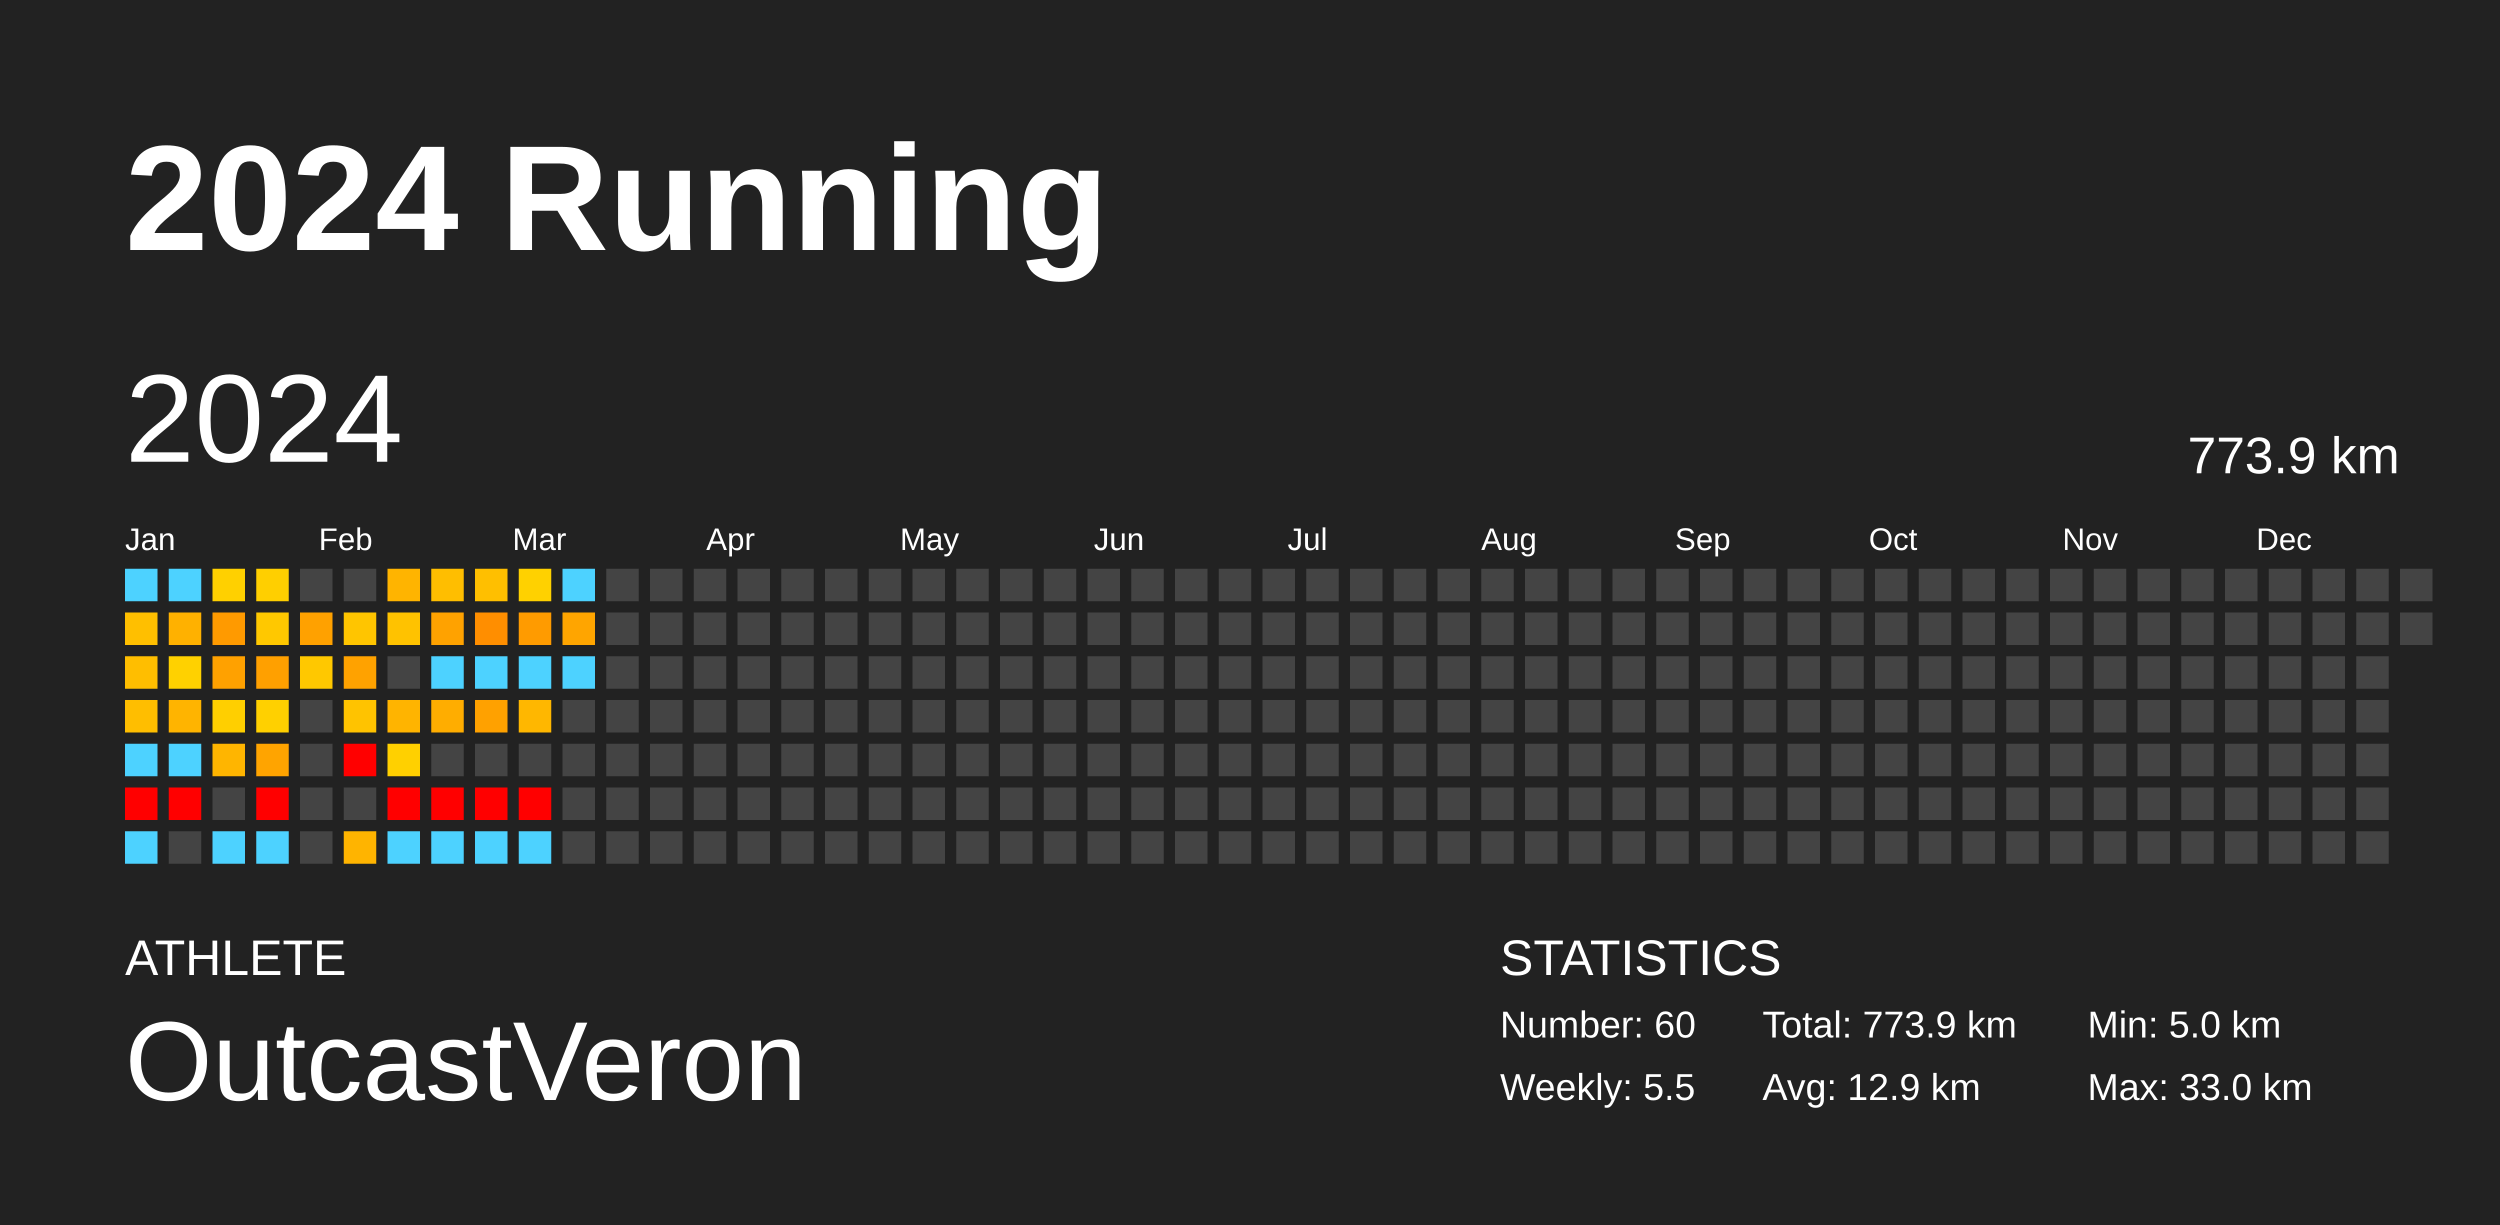
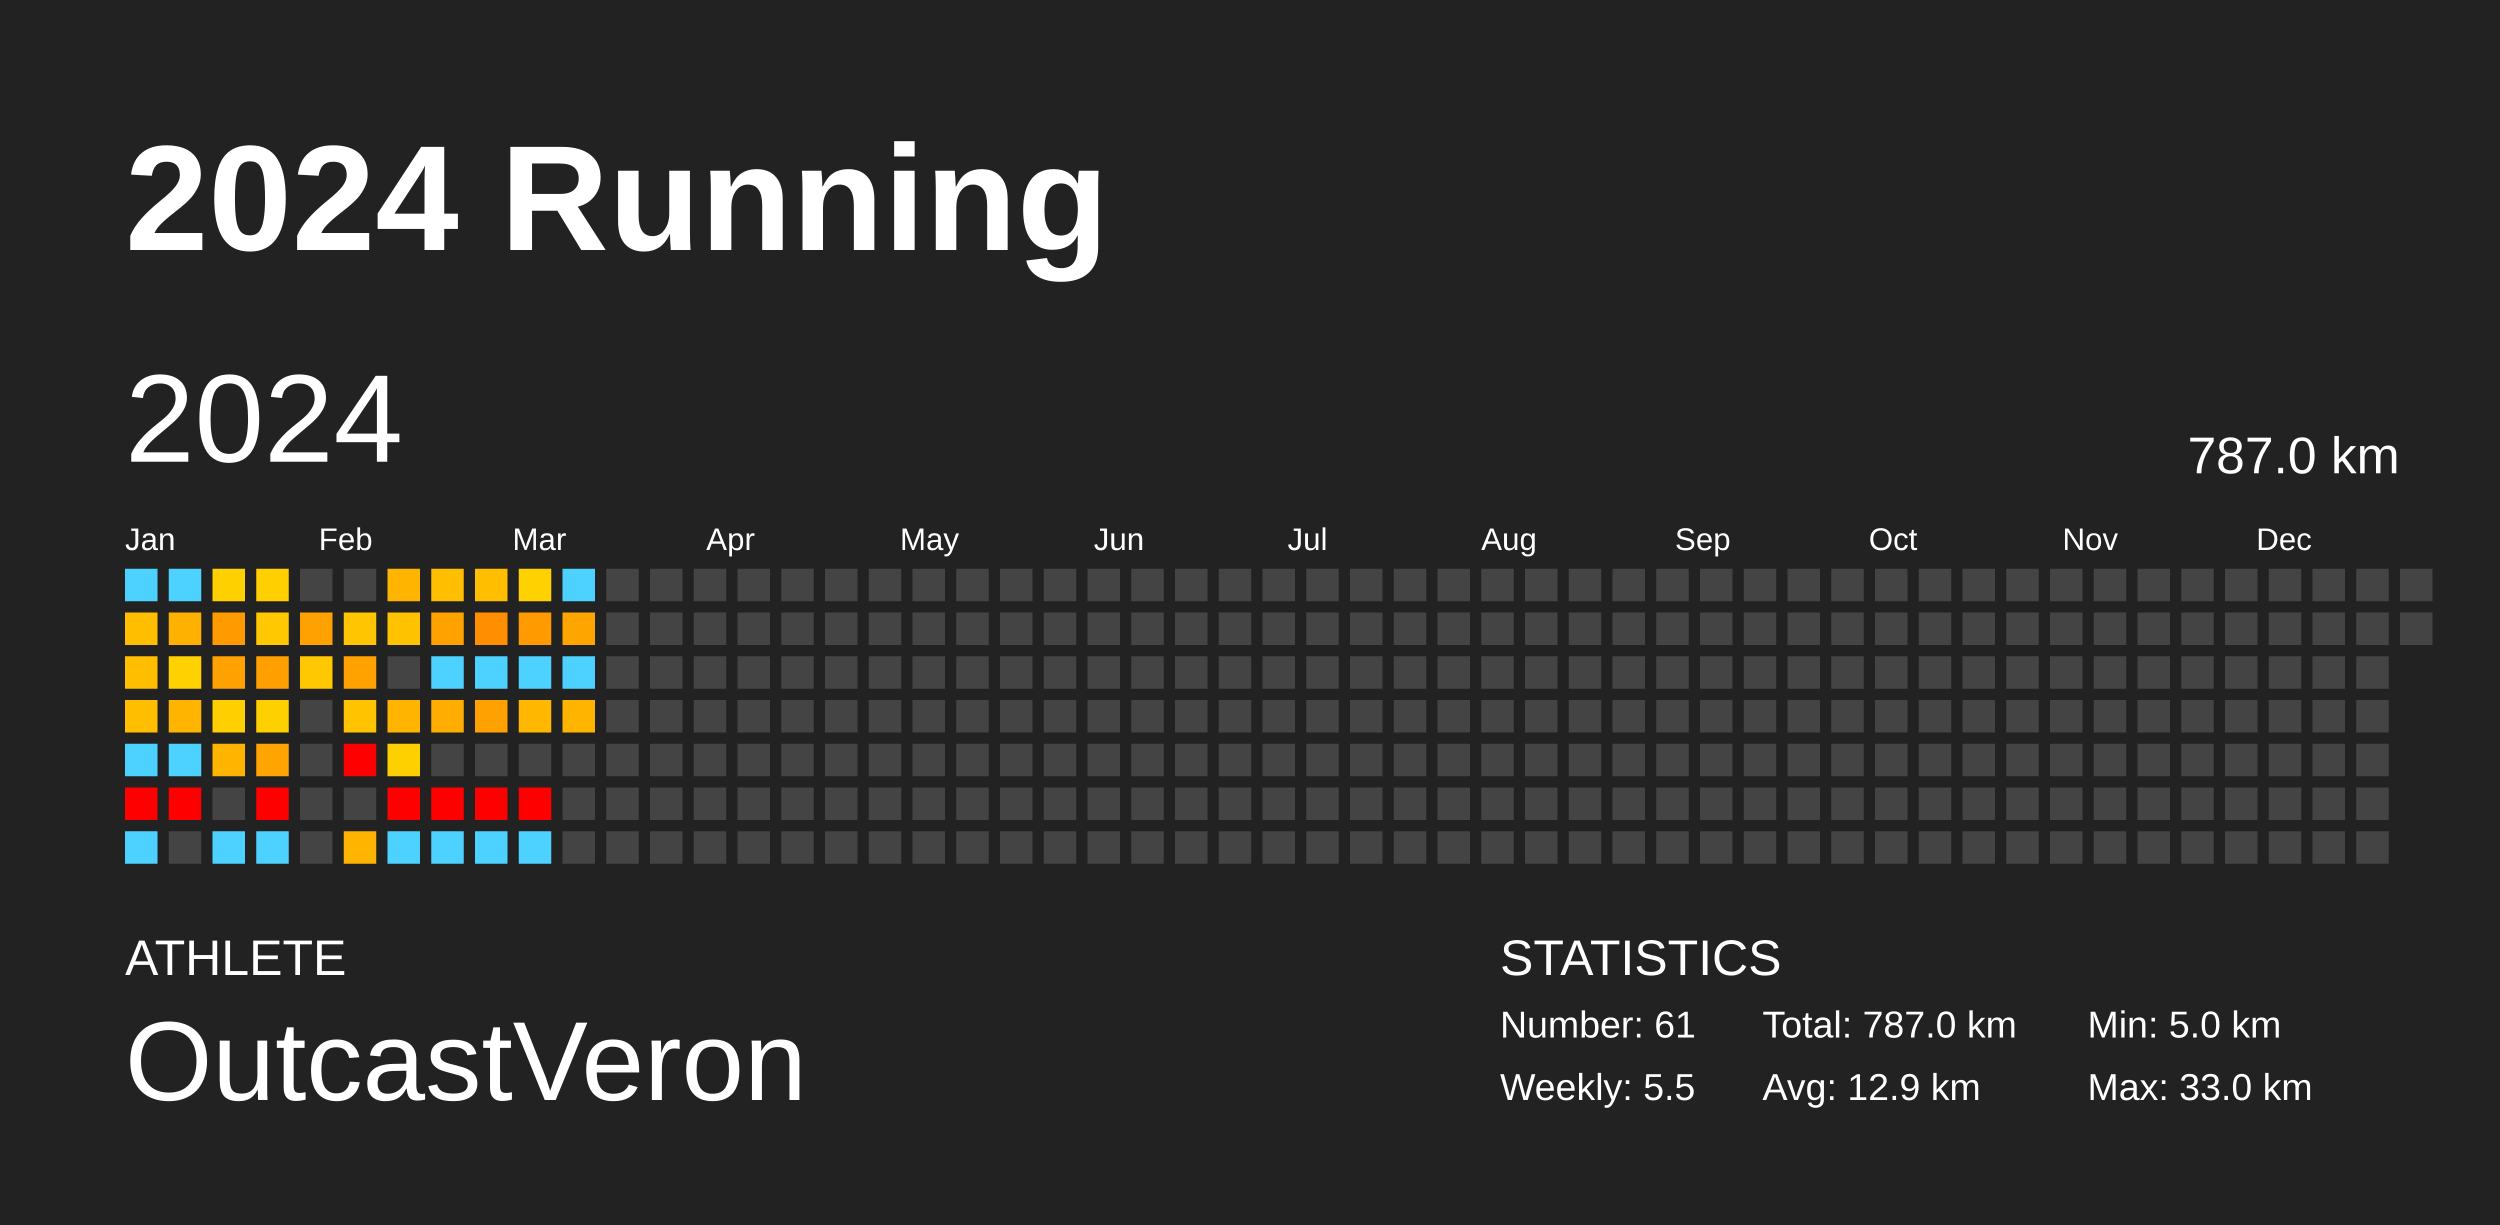
<svg xmlns="http://www.w3.org/2000/svg" baseProfile="full" height="98mm" version="1.1" viewBox="0,0,200,98" width="200mm">
  <defs />
  <rect fill="#222222" height="98" width="200" x="0" y="0" />
  <text fill="#FFFFFF" style="font-size:12px; font-family:Arial; font-weight:bold;" x="10" y="20">2024 Running</text>
  <text fill="#FFFFFF" style="font-size:4px; font-family:Arial" x="10" y="78">ATHLETE</text>
  <text fill="#FFFFFF" style="font-size:9px; font-family:Arial" x="10" y="88">OutcastVeron</text>
  <text fill="#FFFFFF" style="font-size:4px; font-family:Arial" x="120" y="78">STATISTICS</text>
-   <text fill="#FFFFFF" style="font-size:3px; font-family:Arial" x="120" y="83">Number: 60</text>
+   <text fill="#FFFFFF" style="font-size:3px; font-family:Arial" x="120" y="83">Number: 61</text>
  <text fill="#FFFFFF" style="font-size:3px; font-family:Arial" x="120" y="88">Weekly: 5.5</text>
-   <text fill="#FFFFFF" style="font-size:3px; font-family:Arial" x="141" y="83">Total: 773.9 km</text>
+   <text fill="#FFFFFF" style="font-size:3px; font-family:Arial" x="141" y="83">Total: 787.0 km</text>
  <text fill="#FFFFFF" style="font-size:3px; font-family:Arial" x="141" y="88">Avg: 12.9 km</text>
  <text fill="#FFFFFF" style="font-size:3px; font-family:Arial" x="167" y="83">Min: 5.0 km</text>
  <text fill="#FFFFFF" style="font-size:3px; font-family:Arial" x="167" y="88">Max: 33.0 km</text>
  <text dominant-baseline="hanging" fill="#FFFFFF" style="font-size:10.0px; font-family:Arial;" x="10" y="30">2024</text>
-   <text dominant-baseline="hanging" fill="#FFFFFF" style="font-size:4.125px; font-family:Arial;" x="175" y="35">773.9 km</text>
+   <text dominant-baseline="hanging" fill="#FFFFFF" style="font-size:4.125px; font-family:Arial;" x="175" y="35">787.0 km</text>
  <text fill="#FFFFFF" style="font-size:2.5px; font-family:Arial" x="10.0" y="44">Jan</text>
  <text fill="#FFFFFF" style="font-size:2.5px; font-family:Arial" x="25.5" y="44">Feb</text>
  <text fill="#FFFFFF" style="font-size:2.5px; font-family:Arial" x="41.0" y="44">Mar</text>
  <text fill="#FFFFFF" style="font-size:2.5px; font-family:Arial" x="56.5" y="44">Apr</text>
  <text fill="#FFFFFF" style="font-size:2.5px; font-family:Arial" x="72.0" y="44">May</text>
  <text fill="#FFFFFF" style="font-size:2.5px; font-family:Arial" x="87.5" y="44">Jun</text>
  <text fill="#FFFFFF" style="font-size:2.5px; font-family:Arial" x="103.0" y="44">Jul</text>
  <text fill="#FFFFFF" style="font-size:2.5px; font-family:Arial" x="118.5" y="44">Aug</text>
  <text fill="#FFFFFF" style="font-size:2.5px; font-family:Arial" x="134.0" y="44">Sep</text>
  <text fill="#FFFFFF" style="font-size:2.5px; font-family:Arial" x="149.5" y="44">Oct</text>
  <text fill="#FFFFFF" style="font-size:2.5px; font-family:Arial" x="165.0" y="44">Nov</text>
  <text fill="#FFFFFF" style="font-size:2.5px; font-family:Arial" x="180.5" y="44">Dec</text>
  <rect fill="#4dd2ff" height="2.6" width="2.6" x="10.0" y="45.5" />
  <rect fill="#ffbf00" height="2.6" width="2.6" x="10.0" y="49.0" />
  <rect fill="#ffbe00" height="2.6" width="2.6" x="10.0" y="52.5" />
  <rect fill="#ffbe00" height="2.6" width="2.6" x="10.0" y="56.0" />
  <rect fill="#4dd2ff" height="2.6" width="2.6" x="10.0" y="59.5" />
  <rect fill="red" height="2.6" width="2.6" x="10.0" y="63.0" />
  <rect fill="#4dd2ff" height="2.6" width="2.6" x="10.0" y="66.5" />
  <rect fill="#4dd2ff" height="2.6" width="2.6" x="13.5" y="45.5" />
  <rect fill="#ffb100" height="2.6" width="2.6" x="13.5" y="49.0" />
  <rect fill="#ffd100" height="2.6" width="2.6" x="13.5" y="52.5" />
  <rect fill="#ffb400" height="2.6" width="2.6" x="13.5" y="56.0" />
  <rect fill="#4dd2ff" height="2.6" width="2.6" x="13.5" y="59.5" />
  <rect fill="red" height="2.6" width="2.6" x="13.5" y="63.0" />
  <rect fill="#444444" height="2.6" width="2.6" x="13.5" y="66.5" />
  <rect fill="#ffd000" height="2.6" width="2.6" x="17.0" y="45.5" />
  <rect fill="#ff9a00" height="2.6" width="2.6" x="17.0" y="49.0" />
  <rect fill="#ffa100" height="2.6" width="2.6" x="17.0" y="52.5" />
  <rect fill="#ffcf00" height="2.6" width="2.6" x="17.0" y="56.0" />
  <rect fill="#ffb500" height="2.6" width="2.6" x="17.0" y="59.5" />
  <rect fill="#444444" height="2.6" width="2.6" x="17.0" y="63.0" />
  <rect fill="#4dd2ff" height="2.6" width="2.6" x="17.0" y="66.5" />
  <rect fill="#ffcf00" height="2.6" width="2.6" x="20.5" y="45.5" />
  <rect fill="#ffc800" height="2.6" width="2.6" x="20.5" y="49.0" />
  <rect fill="#ffa000" height="2.6" width="2.6" x="20.5" y="52.5" />
  <rect fill="#ffd000" height="2.6" width="2.6" x="20.5" y="56.0" />
  <rect fill="#ffa400" height="2.6" width="2.6" x="20.5" y="59.5" />
  <rect fill="red" height="2.6" width="2.6" x="20.5" y="63.0" />
  <rect fill="#4dd2ff" height="2.6" width="2.6" x="20.5" y="66.5" />
  <rect fill="#444444" height="2.6" width="2.6" x="24.0" y="45.5" />
  <rect fill="#ffa100" height="2.6" width="2.6" x="24.0" y="49.0" />
  <rect fill="#ffc800" height="2.6" width="2.6" x="24.0" y="52.5" />
  <rect fill="#444444" height="2.6" width="2.6" x="24.0" y="56.0" />
  <rect fill="#444444" height="2.6" width="2.6" x="24.0" y="59.5" />
  <rect fill="#444444" height="2.6" width="2.6" x="24.0" y="63.0" />
  <rect fill="#444444" height="2.6" width="2.6" x="24.0" y="66.5" />
  <rect fill="#444444" height="2.6" width="2.6" x="27.5" y="45.5" />
  <rect fill="#ffc500" height="2.6" width="2.6" x="27.5" y="49.0" />
  <rect fill="#ffa200" height="2.6" width="2.6" x="27.5" y="52.5" />
  <rect fill="#ffc300" height="2.6" width="2.6" x="27.5" y="56.0" />
  <rect fill="red" height="2.6" width="2.6" x="27.5" y="59.5" />
  <rect fill="#444444" height="2.6" width="2.6" x="27.5" y="63.0" />
  <rect fill="#ffb400" height="2.6" width="2.6" x="27.5" y="66.5" />
  <rect fill="#ffb400" height="2.6" width="2.6" x="31.0" y="45.5" />
  <rect fill="#ffc200" height="2.6" width="2.6" x="31.0" y="49.0" />
  <rect fill="#444444" height="2.6" width="2.6" x="31.0" y="52.5" />
  <rect fill="#ffb400" height="2.6" width="2.6" x="31.0" y="56.0" />
  <rect fill="#ffd000" height="2.6" width="2.6" x="31.0" y="59.5" />
  <rect fill="red" height="2.6" width="2.6" x="31.0" y="63.0" />
  <rect fill="#4dd2ff" height="2.6" width="2.6" x="31.0" y="66.5" />
  <rect fill="#ffbe00" height="2.6" width="2.6" x="34.5" y="45.5" />
  <rect fill="#ffa200" height="2.6" width="2.6" x="34.5" y="49.0" />
  <rect fill="#4dd2ff" height="2.6" width="2.6" x="34.5" y="52.5" />
  <rect fill="#ffad00" height="2.6" width="2.6" x="34.5" y="56.0" />
  <rect fill="#444444" height="2.6" width="2.6" x="34.5" y="59.5" />
  <rect fill="red" height="2.6" width="2.6" x="34.5" y="63.0" />
  <rect fill="#4dd2ff" height="2.6" width="2.6" x="34.5" y="66.5" />
  <rect fill="#ffbf00" height="2.6" width="2.6" x="38.0" y="45.5" />
  <rect fill="#ff8e00" height="2.6" width="2.6" x="38.0" y="49.0" />
  <rect fill="#4dd2ff" height="2.6" width="2.6" x="38.0" y="52.5" />
  <rect fill="#ffa100" height="2.6" width="2.6" x="38.0" y="56.0" />
  <rect fill="#444444" height="2.6" width="2.6" x="38.0" y="59.5" />
  <rect fill="red" height="2.6" width="2.6" x="38.0" y="63.0" />
  <rect fill="#4dd2ff" height="2.6" width="2.6" x="38.0" y="66.5" />
  <rect fill="#ffd100" height="2.6" width="2.6" x="41.5" y="45.5" />
  <rect fill="#ff9b00" height="2.6" width="2.6" x="41.5" y="49.0" />
  <rect fill="#4dd2ff" height="2.6" width="2.6" x="41.5" y="52.5" />
  <rect fill="#ffb700" height="2.6" width="2.6" x="41.5" y="56.0" />
  <rect fill="#444444" height="2.6" width="2.6" x="41.5" y="59.5" />
  <rect fill="red" height="2.6" width="2.6" x="41.5" y="63.0" />
  <rect fill="#4dd2ff" height="2.6" width="2.6" x="41.5" y="66.5" />
  <rect fill="#4dd2ff" height="2.6" width="2.6" x="45.0" y="45.5" />
  <rect fill="#ffa500" height="2.6" width="2.6" x="45.0" y="49.0" />
  <rect fill="#4dd2ff" height="2.6" width="2.6" x="45.0" y="52.5" />
-   <rect fill="#444444" height="2.6" width="2.6" x="45.0" y="56.0" />
+   <rect fill="#ffb500" height="2.6" width="2.6" x="45.0" y="56.0" />
  <rect fill="#444444" height="2.6" width="2.6" x="45.0" y="59.5" />
  <rect fill="#444444" height="2.6" width="2.6" x="45.0" y="63.0" />
  <rect fill="#444444" height="2.6" width="2.6" x="45.0" y="66.5" />
  <rect fill="#444444" height="2.6" width="2.6" x="48.5" y="45.5" />
  <rect fill="#444444" height="2.6" width="2.6" x="48.5" y="49.0" />
  <rect fill="#444444" height="2.6" width="2.6" x="48.5" y="52.5" />
  <rect fill="#444444" height="2.6" width="2.6" x="48.5" y="56.0" />
  <rect fill="#444444" height="2.6" width="2.6" x="48.5" y="59.5" />
  <rect fill="#444444" height="2.6" width="2.6" x="48.5" y="63.0" />
  <rect fill="#444444" height="2.6" width="2.6" x="48.5" y="66.5" />
  <rect fill="#444444" height="2.6" width="2.6" x="52.0" y="45.5" />
  <rect fill="#444444" height="2.6" width="2.6" x="52.0" y="49.0" />
  <rect fill="#444444" height="2.6" width="2.6" x="52.0" y="52.5" />
  <rect fill="#444444" height="2.6" width="2.6" x="52.0" y="56.0" />
  <rect fill="#444444" height="2.6" width="2.6" x="52.0" y="59.5" />
  <rect fill="#444444" height="2.6" width="2.6" x="52.0" y="63.0" />
  <rect fill="#444444" height="2.6" width="2.6" x="52.0" y="66.5" />
  <rect fill="#444444" height="2.6" width="2.6" x="55.5" y="45.5" />
  <rect fill="#444444" height="2.6" width="2.6" x="55.5" y="49.0" />
  <rect fill="#444444" height="2.6" width="2.6" x="55.5" y="52.5" />
  <rect fill="#444444" height="2.6" width="2.6" x="55.5" y="56.0" />
  <rect fill="#444444" height="2.6" width="2.6" x="55.5" y="59.5" />
  <rect fill="#444444" height="2.6" width="2.6" x="55.5" y="63.0" />
  <rect fill="#444444" height="2.6" width="2.6" x="55.5" y="66.5" />
  <rect fill="#444444" height="2.6" width="2.6" x="59.0" y="45.5" />
  <rect fill="#444444" height="2.6" width="2.6" x="59.0" y="49.0" />
  <rect fill="#444444" height="2.6" width="2.6" x="59.0" y="52.5" />
  <rect fill="#444444" height="2.6" width="2.6" x="59.0" y="56.0" />
  <rect fill="#444444" height="2.6" width="2.6" x="59.0" y="59.5" />
  <rect fill="#444444" height="2.6" width="2.6" x="59.0" y="63.0" />
  <rect fill="#444444" height="2.6" width="2.6" x="59.0" y="66.5" />
  <rect fill="#444444" height="2.6" width="2.6" x="62.5" y="45.5" />
  <rect fill="#444444" height="2.6" width="2.6" x="62.5" y="49.0" />
  <rect fill="#444444" height="2.6" width="2.6" x="62.5" y="52.5" />
  <rect fill="#444444" height="2.6" width="2.6" x="62.5" y="56.0" />
  <rect fill="#444444" height="2.6" width="2.6" x="62.5" y="59.5" />
  <rect fill="#444444" height="2.6" width="2.6" x="62.5" y="63.0" />
  <rect fill="#444444" height="2.6" width="2.6" x="62.5" y="66.5" />
  <rect fill="#444444" height="2.6" width="2.6" x="66.0" y="45.5" />
  <rect fill="#444444" height="2.6" width="2.6" x="66.0" y="49.0" />
  <rect fill="#444444" height="2.6" width="2.6" x="66.0" y="52.5" />
  <rect fill="#444444" height="2.6" width="2.6" x="66.0" y="56.0" />
  <rect fill="#444444" height="2.6" width="2.6" x="66.0" y="59.5" />
  <rect fill="#444444" height="2.6" width="2.6" x="66.0" y="63.0" />
  <rect fill="#444444" height="2.6" width="2.6" x="66.0" y="66.5" />
  <rect fill="#444444" height="2.6" width="2.6" x="69.5" y="45.5" />
  <rect fill="#444444" height="2.6" width="2.6" x="69.5" y="49.0" />
  <rect fill="#444444" height="2.6" width="2.6" x="69.5" y="52.5" />
  <rect fill="#444444" height="2.6" width="2.6" x="69.5" y="56.0" />
  <rect fill="#444444" height="2.6" width="2.6" x="69.5" y="59.5" />
  <rect fill="#444444" height="2.6" width="2.6" x="69.5" y="63.0" />
  <rect fill="#444444" height="2.6" width="2.6" x="69.5" y="66.5" />
  <rect fill="#444444" height="2.6" width="2.6" x="73.0" y="45.5" />
  <rect fill="#444444" height="2.6" width="2.6" x="73.0" y="49.0" />
  <rect fill="#444444" height="2.6" width="2.6" x="73.0" y="52.5" />
  <rect fill="#444444" height="2.6" width="2.6" x="73.0" y="56.0" />
  <rect fill="#444444" height="2.6" width="2.6" x="73.0" y="59.5" />
  <rect fill="#444444" height="2.6" width="2.6" x="73.0" y="63.0" />
  <rect fill="#444444" height="2.6" width="2.6" x="73.0" y="66.5" />
  <rect fill="#444444" height="2.6" width="2.6" x="76.5" y="45.5" />
  <rect fill="#444444" height="2.6" width="2.6" x="76.5" y="49.0" />
  <rect fill="#444444" height="2.6" width="2.6" x="76.5" y="52.5" />
  <rect fill="#444444" height="2.6" width="2.6" x="76.5" y="56.0" />
  <rect fill="#444444" height="2.6" width="2.6" x="76.5" y="59.5" />
  <rect fill="#444444" height="2.6" width="2.6" x="76.5" y="63.0" />
  <rect fill="#444444" height="2.6" width="2.6" x="76.5" y="66.5" />
  <rect fill="#444444" height="2.6" width="2.6" x="80.0" y="45.5" />
  <rect fill="#444444" height="2.6" width="2.6" x="80.0" y="49.0" />
  <rect fill="#444444" height="2.6" width="2.6" x="80.0" y="52.5" />
  <rect fill="#444444" height="2.6" width="2.6" x="80.0" y="56.0" />
  <rect fill="#444444" height="2.6" width="2.6" x="80.0" y="59.5" />
  <rect fill="#444444" height="2.6" width="2.6" x="80.0" y="63.0" />
  <rect fill="#444444" height="2.6" width="2.6" x="80.0" y="66.5" />
  <rect fill="#444444" height="2.6" width="2.6" x="83.5" y="45.5" />
  <rect fill="#444444" height="2.6" width="2.6" x="83.5" y="49.0" />
  <rect fill="#444444" height="2.6" width="2.6" x="83.5" y="52.5" />
  <rect fill="#444444" height="2.6" width="2.6" x="83.5" y="56.0" />
  <rect fill="#444444" height="2.6" width="2.6" x="83.5" y="59.5" />
  <rect fill="#444444" height="2.6" width="2.6" x="83.5" y="63.0" />
  <rect fill="#444444" height="2.6" width="2.6" x="83.5" y="66.5" />
  <rect fill="#444444" height="2.6" width="2.6" x="87.0" y="45.5" />
  <rect fill="#444444" height="2.6" width="2.6" x="87.0" y="49.0" />
  <rect fill="#444444" height="2.6" width="2.6" x="87.0" y="52.5" />
  <rect fill="#444444" height="2.6" width="2.6" x="87.0" y="56.0" />
  <rect fill="#444444" height="2.6" width="2.6" x="87.0" y="59.5" />
  <rect fill="#444444" height="2.6" width="2.6" x="87.0" y="63.0" />
  <rect fill="#444444" height="2.6" width="2.6" x="87.0" y="66.5" />
  <rect fill="#444444" height="2.6" width="2.6" x="90.5" y="45.5" />
  <rect fill="#444444" height="2.6" width="2.6" x="90.5" y="49.0" />
  <rect fill="#444444" height="2.6" width="2.6" x="90.5" y="52.5" />
  <rect fill="#444444" height="2.6" width="2.6" x="90.5" y="56.0" />
  <rect fill="#444444" height="2.6" width="2.6" x="90.5" y="59.5" />
  <rect fill="#444444" height="2.6" width="2.6" x="90.5" y="63.0" />
  <rect fill="#444444" height="2.6" width="2.6" x="90.5" y="66.5" />
  <rect fill="#444444" height="2.6" width="2.6" x="94.0" y="45.5" />
  <rect fill="#444444" height="2.6" width="2.6" x="94.0" y="49.0" />
  <rect fill="#444444" height="2.6" width="2.6" x="94.0" y="52.5" />
  <rect fill="#444444" height="2.6" width="2.6" x="94.0" y="56.0" />
  <rect fill="#444444" height="2.6" width="2.6" x="94.0" y="59.5" />
  <rect fill="#444444" height="2.6" width="2.6" x="94.0" y="63.0" />
  <rect fill="#444444" height="2.6" width="2.6" x="94.0" y="66.5" />
  <rect fill="#444444" height="2.6" width="2.6" x="97.5" y="45.5" />
  <rect fill="#444444" height="2.6" width="2.6" x="97.5" y="49.0" />
  <rect fill="#444444" height="2.6" width="2.6" x="97.5" y="52.5" />
  <rect fill="#444444" height="2.6" width="2.6" x="97.5" y="56.0" />
  <rect fill="#444444" height="2.6" width="2.6" x="97.5" y="59.5" />
  <rect fill="#444444" height="2.6" width="2.6" x="97.5" y="63.0" />
  <rect fill="#444444" height="2.6" width="2.6" x="97.5" y="66.5" />
  <rect fill="#444444" height="2.6" width="2.6" x="101.0" y="45.5" />
  <rect fill="#444444" height="2.6" width="2.6" x="101.0" y="49.0" />
  <rect fill="#444444" height="2.6" width="2.6" x="101.0" y="52.5" />
  <rect fill="#444444" height="2.6" width="2.6" x="101.0" y="56.0" />
  <rect fill="#444444" height="2.6" width="2.6" x="101.0" y="59.5" />
  <rect fill="#444444" height="2.6" width="2.6" x="101.0" y="63.0" />
  <rect fill="#444444" height="2.6" width="2.6" x="101.0" y="66.5" />
  <rect fill="#444444" height="2.6" width="2.6" x="104.5" y="45.5" />
  <rect fill="#444444" height="2.6" width="2.6" x="104.5" y="49.0" />
  <rect fill="#444444" height="2.6" width="2.6" x="104.5" y="52.5" />
  <rect fill="#444444" height="2.6" width="2.6" x="104.5" y="56.0" />
  <rect fill="#444444" height="2.6" width="2.6" x="104.5" y="59.5" />
  <rect fill="#444444" height="2.6" width="2.6" x="104.5" y="63.0" />
  <rect fill="#444444" height="2.6" width="2.6" x="104.5" y="66.5" />
  <rect fill="#444444" height="2.6" width="2.6" x="108.0" y="45.5" />
  <rect fill="#444444" height="2.6" width="2.6" x="108.0" y="49.0" />
  <rect fill="#444444" height="2.6" width="2.6" x="108.0" y="52.5" />
  <rect fill="#444444" height="2.6" width="2.6" x="108.0" y="56.0" />
  <rect fill="#444444" height="2.6" width="2.6" x="108.0" y="59.5" />
  <rect fill="#444444" height="2.6" width="2.6" x="108.0" y="63.0" />
  <rect fill="#444444" height="2.6" width="2.6" x="108.0" y="66.5" />
  <rect fill="#444444" height="2.6" width="2.6" x="111.5" y="45.5" />
  <rect fill="#444444" height="2.6" width="2.6" x="111.5" y="49.0" />
  <rect fill="#444444" height="2.6" width="2.6" x="111.5" y="52.5" />
  <rect fill="#444444" height="2.6" width="2.6" x="111.5" y="56.0" />
  <rect fill="#444444" height="2.6" width="2.6" x="111.5" y="59.5" />
  <rect fill="#444444" height="2.6" width="2.6" x="111.5" y="63.0" />
  <rect fill="#444444" height="2.6" width="2.6" x="111.5" y="66.5" />
  <rect fill="#444444" height="2.6" width="2.6" x="115.0" y="45.5" />
  <rect fill="#444444" height="2.6" width="2.6" x="115.0" y="49.0" />
  <rect fill="#444444" height="2.6" width="2.6" x="115.0" y="52.5" />
  <rect fill="#444444" height="2.6" width="2.6" x="115.0" y="56.0" />
  <rect fill="#444444" height="2.6" width="2.6" x="115.0" y="59.5" />
  <rect fill="#444444" height="2.6" width="2.6" x="115.0" y="63.0" />
  <rect fill="#444444" height="2.6" width="2.6" x="115.0" y="66.5" />
  <rect fill="#444444" height="2.6" width="2.6" x="118.5" y="45.5" />
  <rect fill="#444444" height="2.6" width="2.6" x="118.5" y="49.0" />
  <rect fill="#444444" height="2.6" width="2.6" x="118.5" y="52.5" />
  <rect fill="#444444" height="2.6" width="2.6" x="118.5" y="56.0" />
  <rect fill="#444444" height="2.6" width="2.6" x="118.5" y="59.5" />
  <rect fill="#444444" height="2.6" width="2.6" x="118.5" y="63.0" />
  <rect fill="#444444" height="2.6" width="2.6" x="118.5" y="66.5" />
  <rect fill="#444444" height="2.6" width="2.6" x="122.0" y="45.5" />
  <rect fill="#444444" height="2.6" width="2.6" x="122.0" y="49.0" />
  <rect fill="#444444" height="2.6" width="2.6" x="122.0" y="52.5" />
  <rect fill="#444444" height="2.6" width="2.6" x="122.0" y="56.0" />
  <rect fill="#444444" height="2.6" width="2.6" x="122.0" y="59.5" />
  <rect fill="#444444" height="2.6" width="2.6" x="122.0" y="63.0" />
  <rect fill="#444444" height="2.6" width="2.6" x="122.0" y="66.5" />
  <rect fill="#444444" height="2.6" width="2.6" x="125.5" y="45.5" />
  <rect fill="#444444" height="2.6" width="2.6" x="125.5" y="49.0" />
  <rect fill="#444444" height="2.6" width="2.6" x="125.5" y="52.5" />
  <rect fill="#444444" height="2.6" width="2.6" x="125.5" y="56.0" />
  <rect fill="#444444" height="2.6" width="2.6" x="125.5" y="59.5" />
  <rect fill="#444444" height="2.6" width="2.6" x="125.5" y="63.0" />
  <rect fill="#444444" height="2.6" width="2.6" x="125.5" y="66.5" />
  <rect fill="#444444" height="2.6" width="2.6" x="129.0" y="45.5" />
  <rect fill="#444444" height="2.6" width="2.6" x="129.0" y="49.0" />
  <rect fill="#444444" height="2.6" width="2.6" x="129.0" y="52.5" />
  <rect fill="#444444" height="2.6" width="2.6" x="129.0" y="56.0" />
  <rect fill="#444444" height="2.6" width="2.6" x="129.0" y="59.5" />
  <rect fill="#444444" height="2.6" width="2.6" x="129.0" y="63.0" />
  <rect fill="#444444" height="2.6" width="2.6" x="129.0" y="66.5" />
  <rect fill="#444444" height="2.6" width="2.6" x="132.5" y="45.5" />
  <rect fill="#444444" height="2.6" width="2.6" x="132.5" y="49.0" />
  <rect fill="#444444" height="2.6" width="2.6" x="132.5" y="52.5" />
  <rect fill="#444444" height="2.6" width="2.6" x="132.5" y="56.0" />
  <rect fill="#444444" height="2.6" width="2.6" x="132.5" y="59.5" />
  <rect fill="#444444" height="2.6" width="2.6" x="132.5" y="63.0" />
  <rect fill="#444444" height="2.6" width="2.6" x="132.5" y="66.5" />
  <rect fill="#444444" height="2.6" width="2.6" x="136.0" y="45.5" />
  <rect fill="#444444" height="2.6" width="2.6" x="136.0" y="49.0" />
  <rect fill="#444444" height="2.6" width="2.6" x="136.0" y="52.5" />
  <rect fill="#444444" height="2.6" width="2.6" x="136.0" y="56.0" />
  <rect fill="#444444" height="2.6" width="2.6" x="136.0" y="59.5" />
  <rect fill="#444444" height="2.6" width="2.6" x="136.0" y="63.0" />
  <rect fill="#444444" height="2.6" width="2.6" x="136.0" y="66.5" />
  <rect fill="#444444" height="2.6" width="2.6" x="139.5" y="45.5" />
  <rect fill="#444444" height="2.6" width="2.6" x="139.5" y="49.0" />
  <rect fill="#444444" height="2.6" width="2.6" x="139.5" y="52.5" />
  <rect fill="#444444" height="2.6" width="2.6" x="139.5" y="56.0" />
  <rect fill="#444444" height="2.6" width="2.6" x="139.5" y="59.5" />
  <rect fill="#444444" height="2.6" width="2.6" x="139.5" y="63.0" />
  <rect fill="#444444" height="2.6" width="2.6" x="139.5" y="66.5" />
  <rect fill="#444444" height="2.6" width="2.6" x="143.0" y="45.5" />
  <rect fill="#444444" height="2.6" width="2.6" x="143.0" y="49.0" />
  <rect fill="#444444" height="2.6" width="2.6" x="143.0" y="52.5" />
  <rect fill="#444444" height="2.6" width="2.6" x="143.0" y="56.0" />
  <rect fill="#444444" height="2.6" width="2.6" x="143.0" y="59.5" />
  <rect fill="#444444" height="2.6" width="2.6" x="143.0" y="63.0" />
  <rect fill="#444444" height="2.6" width="2.6" x="143.0" y="66.5" />
  <rect fill="#444444" height="2.6" width="2.6" x="146.5" y="45.5" />
  <rect fill="#444444" height="2.6" width="2.6" x="146.5" y="49.0" />
  <rect fill="#444444" height="2.6" width="2.6" x="146.5" y="52.5" />
  <rect fill="#444444" height="2.6" width="2.6" x="146.5" y="56.0" />
  <rect fill="#444444" height="2.6" width="2.6" x="146.5" y="59.5" />
  <rect fill="#444444" height="2.6" width="2.6" x="146.5" y="63.0" />
  <rect fill="#444444" height="2.6" width="2.6" x="146.5" y="66.5" />
  <rect fill="#444444" height="2.6" width="2.6" x="150.0" y="45.5" />
  <rect fill="#444444" height="2.6" width="2.6" x="150.0" y="49.0" />
  <rect fill="#444444" height="2.6" width="2.6" x="150.0" y="52.5" />
  <rect fill="#444444" height="2.6" width="2.6" x="150.0" y="56.0" />
  <rect fill="#444444" height="2.6" width="2.6" x="150.0" y="59.5" />
  <rect fill="#444444" height="2.6" width="2.6" x="150.0" y="63.0" />
  <rect fill="#444444" height="2.6" width="2.6" x="150.0" y="66.5" />
  <rect fill="#444444" height="2.6" width="2.6" x="153.5" y="45.5" />
  <rect fill="#444444" height="2.6" width="2.6" x="153.5" y="49.0" />
  <rect fill="#444444" height="2.6" width="2.6" x="153.5" y="52.5" />
  <rect fill="#444444" height="2.6" width="2.6" x="153.5" y="56.0" />
  <rect fill="#444444" height="2.6" width="2.6" x="153.5" y="59.5" />
  <rect fill="#444444" height="2.6" width="2.6" x="153.5" y="63.0" />
  <rect fill="#444444" height="2.6" width="2.6" x="153.5" y="66.5" />
  <rect fill="#444444" height="2.6" width="2.6" x="157.0" y="45.5" />
  <rect fill="#444444" height="2.6" width="2.6" x="157.0" y="49.0" />
  <rect fill="#444444" height="2.6" width="2.6" x="157.0" y="52.5" />
  <rect fill="#444444" height="2.6" width="2.6" x="157.0" y="56.0" />
  <rect fill="#444444" height="2.6" width="2.6" x="157.0" y="59.5" />
  <rect fill="#444444" height="2.6" width="2.6" x="157.0" y="63.0" />
  <rect fill="#444444" height="2.6" width="2.6" x="157.0" y="66.5" />
  <rect fill="#444444" height="2.6" width="2.6" x="160.5" y="45.5" />
  <rect fill="#444444" height="2.6" width="2.6" x="160.5" y="49.0" />
  <rect fill="#444444" height="2.6" width="2.6" x="160.5" y="52.5" />
  <rect fill="#444444" height="2.6" width="2.6" x="160.5" y="56.0" />
  <rect fill="#444444" height="2.6" width="2.6" x="160.5" y="59.5" />
  <rect fill="#444444" height="2.6" width="2.6" x="160.5" y="63.0" />
  <rect fill="#444444" height="2.6" width="2.6" x="160.5" y="66.5" />
  <rect fill="#444444" height="2.6" width="2.6" x="164.0" y="45.5" />
  <rect fill="#444444" height="2.6" width="2.6" x="164.0" y="49.0" />
  <rect fill="#444444" height="2.6" width="2.6" x="164.0" y="52.5" />
  <rect fill="#444444" height="2.6" width="2.6" x="164.0" y="56.0" />
  <rect fill="#444444" height="2.6" width="2.6" x="164.0" y="59.5" />
  <rect fill="#444444" height="2.6" width="2.6" x="164.0" y="63.0" />
  <rect fill="#444444" height="2.6" width="2.6" x="164.0" y="66.5" />
  <rect fill="#444444" height="2.6" width="2.6" x="167.5" y="45.5" />
  <rect fill="#444444" height="2.6" width="2.6" x="167.5" y="49.0" />
  <rect fill="#444444" height="2.6" width="2.6" x="167.5" y="52.5" />
  <rect fill="#444444" height="2.6" width="2.6" x="167.5" y="56.0" />
  <rect fill="#444444" height="2.6" width="2.6" x="167.5" y="59.5" />
  <rect fill="#444444" height="2.6" width="2.6" x="167.5" y="63.0" />
  <rect fill="#444444" height="2.6" width="2.6" x="167.5" y="66.5" />
  <rect fill="#444444" height="2.6" width="2.6" x="171.0" y="45.5" />
  <rect fill="#444444" height="2.6" width="2.6" x="171.0" y="49.0" />
  <rect fill="#444444" height="2.6" width="2.6" x="171.0" y="52.5" />
  <rect fill="#444444" height="2.6" width="2.6" x="171.0" y="56.0" />
  <rect fill="#444444" height="2.6" width="2.6" x="171.0" y="59.5" />
  <rect fill="#444444" height="2.6" width="2.6" x="171.0" y="63.0" />
  <rect fill="#444444" height="2.6" width="2.6" x="171.0" y="66.5" />
  <rect fill="#444444" height="2.6" width="2.6" x="174.5" y="45.5" />
  <rect fill="#444444" height="2.6" width="2.6" x="174.5" y="49.0" />
  <rect fill="#444444" height="2.6" width="2.6" x="174.5" y="52.5" />
  <rect fill="#444444" height="2.6" width="2.6" x="174.5" y="56.0" />
  <rect fill="#444444" height="2.6" width="2.6" x="174.5" y="59.5" />
  <rect fill="#444444" height="2.6" width="2.6" x="174.5" y="63.0" />
  <rect fill="#444444" height="2.6" width="2.6" x="174.5" y="66.5" />
  <rect fill="#444444" height="2.6" width="2.6" x="178.0" y="45.5" />
  <rect fill="#444444" height="2.6" width="2.6" x="178.0" y="49.0" />
  <rect fill="#444444" height="2.6" width="2.6" x="178.0" y="52.5" />
  <rect fill="#444444" height="2.6" width="2.6" x="178.0" y="56.0" />
  <rect fill="#444444" height="2.6" width="2.6" x="178.0" y="59.5" />
  <rect fill="#444444" height="2.6" width="2.6" x="178.0" y="63.0" />
  <rect fill="#444444" height="2.6" width="2.6" x="178.0" y="66.5" />
  <rect fill="#444444" height="2.6" width="2.6" x="181.5" y="45.5" />
  <rect fill="#444444" height="2.6" width="2.6" x="181.5" y="49.0" />
  <rect fill="#444444" height="2.6" width="2.6" x="181.5" y="52.5" />
  <rect fill="#444444" height="2.6" width="2.6" x="181.5" y="56.0" />
  <rect fill="#444444" height="2.6" width="2.6" x="181.5" y="59.5" />
  <rect fill="#444444" height="2.6" width="2.6" x="181.5" y="63.0" />
  <rect fill="#444444" height="2.6" width="2.6" x="181.5" y="66.5" />
  <rect fill="#444444" height="2.6" width="2.6" x="185.0" y="45.5" />
  <rect fill="#444444" height="2.6" width="2.6" x="185.0" y="49.0" />
  <rect fill="#444444" height="2.6" width="2.6" x="185.0" y="52.5" />
  <rect fill="#444444" height="2.6" width="2.6" x="185.0" y="56.0" />
  <rect fill="#444444" height="2.6" width="2.6" x="185.0" y="59.5" />
  <rect fill="#444444" height="2.6" width="2.6" x="185.0" y="63.0" />
  <rect fill="#444444" height="2.6" width="2.6" x="185.0" y="66.5" />
  <rect fill="#444444" height="2.6" width="2.6" x="188.5" y="45.5" />
  <rect fill="#444444" height="2.6" width="2.6" x="188.5" y="49.0" />
  <rect fill="#444444" height="2.6" width="2.6" x="188.5" y="52.5" />
  <rect fill="#444444" height="2.6" width="2.6" x="188.5" y="56.0" />
  <rect fill="#444444" height="2.6" width="2.6" x="188.5" y="59.5" />
  <rect fill="#444444" height="2.6" width="2.6" x="188.5" y="63.0" />
  <rect fill="#444444" height="2.6" width="2.6" x="188.5" y="66.5" />
  <rect fill="#444444" height="2.6" width="2.6" x="192.0" y="45.5" />
  <rect fill="#444444" height="2.6" width="2.6" x="192.0" y="49.0" />
</svg>
